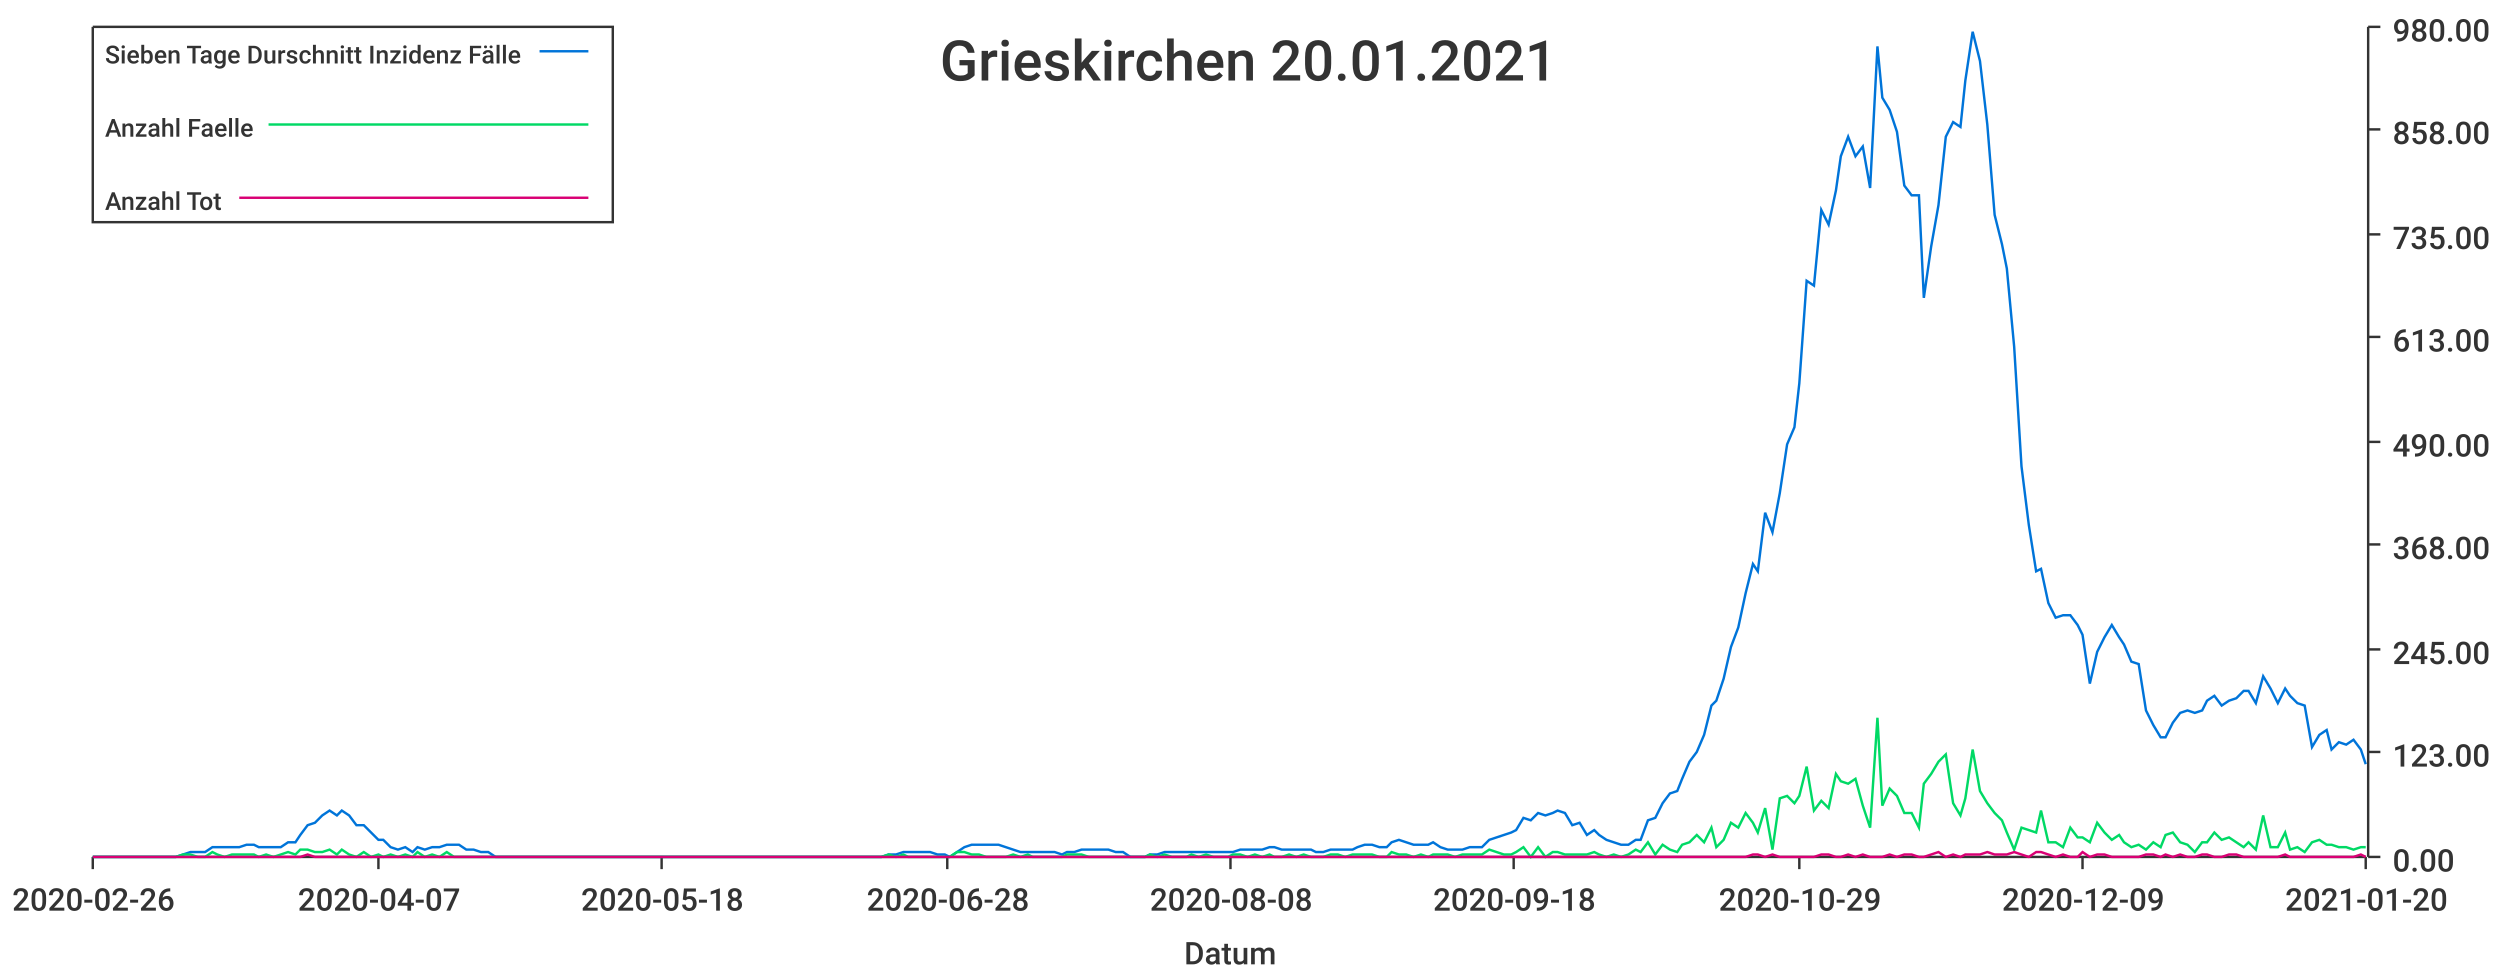
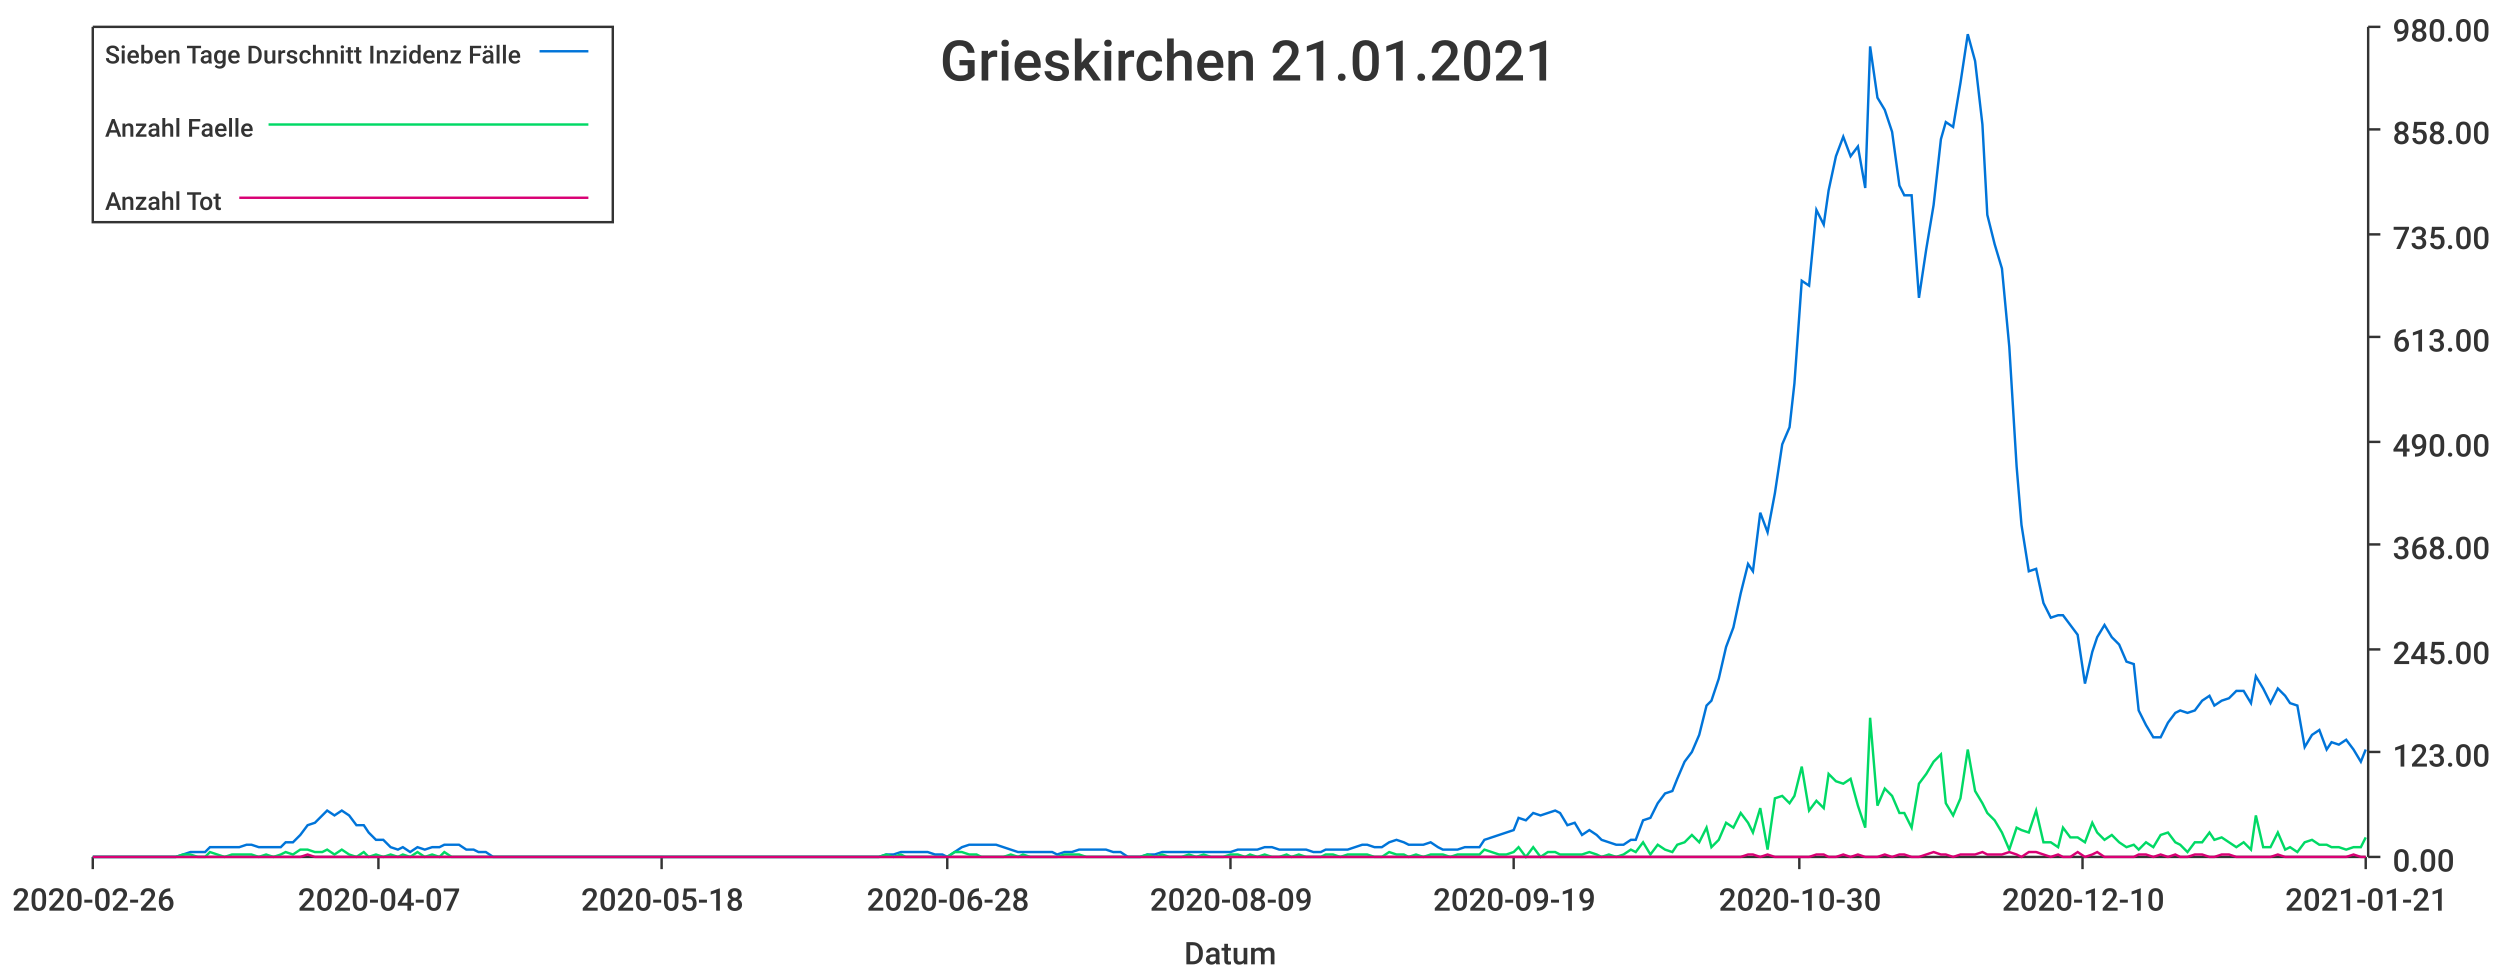
<svg xmlns="http://www.w3.org/2000/svg" width="1024" height="400">\n<path d="M 0 0 L 1024 0 L 1024 400 L 0 400 L 0 0" style="stroke-width:0;stroke:rgba(255,255,255,1.0);fill:rgba(255,255,255,1.0)" />
  <path d="M 38 11 L 969 11 L 969 351 L 38 351 L 38 11" style="stroke-width:0;stroke:rgba(255,255,255,1.0);fill:rgba(255,255,255,1.0)" />
  <path d="M 38 351 L 969 351" style="stroke-width:1;stroke:rgba(51,51,51,1.0);fill:none" />
  <path d="M 38 351 L 38 356" style="stroke-width:1;stroke:rgba(51,51,51,1.0);fill:none" />
  <text x="5" y="373" style="stroke-width:0;stroke:none;fill:rgba(51,51,51,1.0);font-size:12.8px;font-family:'Roboto Medium',sans-serif">2020-02-26</text>
  <path d="M 155 351 L 155 356" style="stroke-width:1;stroke:rgba(51,51,51,1.0);fill:none" />
  <text x="122" y="373" style="stroke-width:0;stroke:none;fill:rgba(51,51,51,1.0);font-size:12.8px;font-family:'Roboto Medium',sans-serif">2020-04-07</text>
  <path d="M 271 351 L 271 356" style="stroke-width:1;stroke:rgba(51,51,51,1.0);fill:none" />
  <text x="238" y="373" style="stroke-width:0;stroke:none;fill:rgba(51,51,51,1.0);font-size:12.8px;font-family:'Roboto Medium',sans-serif">2020-05-18</text>
  <path d="M 388 351 L 388 356" style="stroke-width:1;stroke:rgba(51,51,51,1.0);fill:none" />
  <text x="355" y="373" style="stroke-width:0;stroke:none;fill:rgba(51,51,51,1.0);font-size:12.8px;font-family:'Roboto Medium',sans-serif">2020-06-28</text>
  <path d="M 504 351 L 504 356" style="stroke-width:1;stroke:rgba(51,51,51,1.0);fill:none" />
-   <text x="471" y="373" style="stroke-width:0;stroke:none;fill:rgba(51,51,51,1.0);font-size:12.8px;font-family:'Roboto Medium',sans-serif">2020-08-08</text>
+   <text x="471" y="373" style="stroke-width:0;stroke:none;fill:rgba(51,51,51,1.0);font-size:12.8px;font-family:'Roboto Medium',sans-serif">2020-08-09</text>
  <path d="M 620 351 L 620 356" style="stroke-width:1;stroke:rgba(51,51,51,1.0);fill:none" />
-   <text x="587" y="373" style="stroke-width:0;stroke:none;fill:rgba(51,51,51,1.0);font-size:12.8px;font-family:'Roboto Medium',sans-serif">2020-09-18</text>
+   <text x="587" y="373" style="stroke-width:0;stroke:none;fill:rgba(51,51,51,1.0);font-size:12.8px;font-family:'Roboto Medium',sans-serif">2020-09-19</text>
  <path d="M 737 351 L 737 356" style="stroke-width:1;stroke:rgba(51,51,51,1.0);fill:none" />
-   <text x="704" y="373" style="stroke-width:0;stroke:none;fill:rgba(51,51,51,1.0);font-size:12.8px;font-family:'Roboto Medium',sans-serif">2020-10-29</text>
+   <text x="704" y="373" style="stroke-width:0;stroke:none;fill:rgba(51,51,51,1.0);font-size:12.8px;font-family:'Roboto Medium',sans-serif">2020-10-30</text>
  <path d="M 853 351 L 853 356" style="stroke-width:1;stroke:rgba(51,51,51,1.0);fill:none" />
-   <text x="820" y="373" style="stroke-width:0;stroke:none;fill:rgba(51,51,51,1.0);font-size:12.8px;font-family:'Roboto Medium',sans-serif">2020-12-09</text>
+   <text x="820" y="373" style="stroke-width:0;stroke:none;fill:rgba(51,51,51,1.0);font-size:12.8px;font-family:'Roboto Medium',sans-serif">2020-12-10</text>
  <path d="M 969 351 L 969 356" style="stroke-width:1;stroke:rgba(51,51,51,1.0);fill:none" />
-   <text x="936" y="373" style="stroke-width:0;stroke:none;fill:rgba(51,51,51,1.0);font-size:12.8px;font-family:'Roboto Medium',sans-serif">2021-01-20</text>
+   <text x="936" y="373" style="stroke-width:0;stroke:none;fill:rgba(51,51,51,1.0);font-size:12.8px;font-family:'Roboto Medium',sans-serif">2021-01-21</text>
  <text x="485" y="395" style="stroke-width:0;stroke:none;fill:rgba(51,51,51,1.0);font-size:12.8px;font-family:'Roboto Medium',sans-serif">Datum</text>
  <path d="M 970 351 L 970 11" style="stroke-width:1;stroke:rgba(51,51,51,1.0);fill:none" />
  <path d="M 970 351 L 975 351" style="stroke-width:1;stroke:rgba(51,51,51,1.0);fill:none" />
  <text x="980" y="357" style="stroke-width:0;stroke:none;fill:rgba(51,51,51,1.0);font-size:12.8px;font-family:'Roboto Medium',sans-serif">0.00</text>
  <path d="M 970 308 L 975 308" style="stroke-width:1;stroke:rgba(51,51,51,1.0);fill:none" />
  <text x="980" y="314" style="stroke-width:0;stroke:none;fill:rgba(51,51,51,1.0);font-size:12.8px;font-family:'Roboto Medium',sans-serif">123.00</text>
  <path d="M 970 266 L 975 266" style="stroke-width:1;stroke:rgba(51,51,51,1.0);fill:none" />
  <text x="980" y="272" style="stroke-width:0;stroke:none;fill:rgba(51,51,51,1.0);font-size:12.8px;font-family:'Roboto Medium',sans-serif">245.00</text>
  <path d="M 970 223 L 975 223" style="stroke-width:1;stroke:rgba(51,51,51,1.0);fill:none" />
  <text x="980" y="229" style="stroke-width:0;stroke:none;fill:rgba(51,51,51,1.0);font-size:12.8px;font-family:'Roboto Medium',sans-serif">368.00</text>
  <path d="M 970 181 L 975 181" style="stroke-width:1;stroke:rgba(51,51,51,1.0);fill:none" />
  <text x="980" y="187" style="stroke-width:0;stroke:none;fill:rgba(51,51,51,1.0);font-size:12.8px;font-family:'Roboto Medium',sans-serif">490.00</text>
  <path d="M 970 138 L 975 138" style="stroke-width:1;stroke:rgba(51,51,51,1.0);fill:none" />
  <text x="980" y="144" style="stroke-width:0;stroke:none;fill:rgba(51,51,51,1.0);font-size:12.8px;font-family:'Roboto Medium',sans-serif">613.00</text>
  <path d="M 970 96 L 975 96" style="stroke-width:1;stroke:rgba(51,51,51,1.0);fill:none" />
  <text x="980" y="102" style="stroke-width:0;stroke:none;fill:rgba(51,51,51,1.0);font-size:12.8px;font-family:'Roboto Medium',sans-serif">735.00</text>
  <path d="M 970 53 L 975 53" style="stroke-width:1;stroke:rgba(51,51,51,1.0);fill:none" />
  <text x="980" y="59" style="stroke-width:0;stroke:none;fill:rgba(51,51,51,1.0);font-size:12.8px;font-family:'Roboto Medium',sans-serif">858.00</text>
  <path d="M 970 11 L 975 11" style="stroke-width:1;stroke:rgba(51,51,51,1.0);fill:none" />
  <text x="980" y="17" style="stroke-width:0;stroke:none;fill:rgba(51,51,51,1.0);font-size:12.8px;font-family:'Roboto Medium',sans-serif">980.00</text>
-   <path d="M 38 351 L 41 351 L 44 351 L 47 351 L 50 351 L 53 351 L 55 351 L 58 351 L 61 351 L 64 351 L 67 351 L 70 351 L 72 351 L 75 350 L 78 349 L 81 349 L 84 349 L 87 347 L 89 347 L 92 347 L 95 347 L 98 347 L 101 346 L 104 346 L 106 347 L 109 347 L 112 347 L 115 347 L 118 345 L 121 345 L 123 342 L 126 338 L 129 337 L 132 334 L 135 332 L 138 334 L 140 332 L 143 334 L 146 338 L 149 338 L 152 341 L 155 344 L 157 344 L 160 347 L 163 348 L 166 347 L 169 349 L 171 347 L 174 348 L 177 347 L 180 347 L 183 346 L 186 346 L 188 346 L 191 348 L 194 348 L 197 349 L 200 349 L 203 351 L 205 351 L 208 351 L 211 351 L 214 351 L 217 351 L 220 351 L 222 351 L 225 351 L 228 351 L 231 351 L 234 351 L 237 351 L 239 351 L 242 351 L 245 351 L 248 351 L 251 351 L 254 351 L 256 351 L 259 351 L 262 351 L 265 351 L 268 351 L 271 351 L 273 351 L 276 351 L 279 351 L 282 351 L 285 351 L 288 351 L 290 351 L 293 351 L 296 351 L 299 351 L 302 351 L 304 351 L 307 351 L 310 351 L 313 351 L 316 351 L 319 351 L 321 351 L 324 351 L 327 351 L 330 351 L 333 351 L 336 351 L 338 351 L 341 351 L 344 351 L 347 351 L 350 351 L 353 351 L 355 351 L 358 351 L 361 351 L 364 350 L 367 350 L 370 349 L 372 349 L 375 349 L 378 349 L 381 349 L 384 350 L 387 350 L 389 351 L 392 349 L 395 347 L 398 346 L 401 346 L 404 346 L 406 346 L 409 346 L 412 347 L 415 348 L 418 349 L 421 349 L 423 349 L 426 349 L 429 349 L 432 349 L 435 350 L 437 349 L 440 349 L 443 348 L 446 348 L 449 348 L 452 348 L 454 348 L 457 349 L 460 349 L 463 351 L 466 351 L 469 351 L 471 350 L 474 350 L 477 349 L 480 349 L 483 349 L 486 349 L 488 349 L 491 349 L 494 349 L 497 349 L 500 349 L 503 349 L 505 349 L 508 348 L 511 348 L 514 348 L 517 348 L 520 347 L 522 347 L 525 348 L 528 348 L 531 348 L 534 348 L 537 348 L 539 349 L 542 349 L 545 348 L 548 348 L 551 348 L 554 348 L 556 347 L 559 346 L 562 346 L 565 347 L 568 347 L 570 345 L 573 344 L 576 345 L 579 346 L 582 346 L 585 346 L 587 345 L 590 347 L 593 348 L 596 348 L 599 348 L 602 347 L 604 347 L 607 347 L 610 344 L 613 343 L 616 342 L 619 341 L 621 340 L 624 335 L 627 336 L 630 333 L 633 334 L 636 333 L 638 332 L 641 333 L 644 338 L 647 337 L 650 342 L 653 340 L 655 342 L 658 344 L 661 345 L 664 346 L 667 346 L 670 344 L 672 344 L 675 336 L 678 335 L 681 329 L 684 325 L 687 324 L 689 319 L 692 312 L 695 308 L 698 301 L 701 289 L 703 287 L 706 278 L 709 265 L 712 257 L 715 243 L 718 231 L 720 234 L 723 210 L 726 218 L 729 202 L 732 182 L 735 175 L 737 157 L 740 115 L 743 117 L 746 86 L 749 92 L 752 78 L 754 64 L 757 56 L 760 64 L 763 60 L 766 77 L 769 19 L 771 40 L 774 45 L 777 54 L 780 76 L 783 80 L 786 80 L 788 122 L 791 101 L 794 84 L 797 56 L 800 50 L 803 52 L 805 33 L 808 13 L 811 25 L 814 51 L 817 88 L 820 100 L 822 110 L 825 142 L 828 191 L 831 215 L 834 234 L 836 233 L 839 247 L 842 253 L 845 252 L 848 252 L 851 256 L 853 260 L 856 280 L 859 267 L 862 261 L 865 256 L 868 261 L 870 264 L 873 271 L 876 272 L 879 291 L 882 297 L 885 302 L 887 302 L 890 296 L 893 292 L 896 291 L 899 292 L 902 291 L 904 287 L 907 285 L 910 289 L 913 287 L 916 286 L 919 283 L 921 283 L 924 288 L 927 277 L 930 282 L 933 288 L 936 282 L 938 285 L 941 288 L 944 289 L 947 306 L 950 301 L 953 299 L 955 307 L 958 304 L 961 305 L 964 303 L 967 307 L 969 313" style="stroke-width:1;stroke:rgba(0,116,217,1.0);fill:none" />
-   <path d="M 38 351 L 41 351 L 44 351 L 47 351 L 50 351 L 53 351 L 55 351 L 58 351 L 61 351 L 64 351 L 67 351 L 70 351 L 72 351 L 75 350 L 78 350 L 81 351 L 84 351 L 87 349 L 89 350 L 92 351 L 95 350 L 98 350 L 101 350 L 104 350 L 106 351 L 109 350 L 112 351 L 115 350 L 118 349 L 121 350 L 123 348 L 126 348 L 129 349 L 132 349 L 135 348 L 138 350 L 140 348 L 143 350 L 146 351 L 149 349 L 152 351 L 155 350 L 157 351 L 160 350 L 163 351 L 166 350 L 169 351 L 171 349 L 174 351 L 177 350 L 180 351 L 183 349 L 186 351 L 188 351 L 191 351 L 194 351 L 197 351 L 200 351 L 203 351 L 205 351 L 208 351 L 211 351 L 214 351 L 217 351 L 220 351 L 222 351 L 225 351 L 228 351 L 231 351 L 234 351 L 237 351 L 239 351 L 242 351 L 245 351 L 248 351 L 251 351 L 254 351 L 256 351 L 259 351 L 262 351 L 265 351 L 268 351 L 271 351 L 273 351 L 276 351 L 279 351 L 282 351 L 285 351 L 288 351 L 290 351 L 293 351 L 296 351 L 299 351 L 302 351 L 304 351 L 307 351 L 310 351 L 313 351 L 316 351 L 319 351 L 321 351 L 324 351 L 327 351 L 330 351 L 333 351 L 336 351 L 338 351 L 341 351 L 344 351 L 347 351 L 350 351 L 353 351 L 355 351 L 358 351 L 361 351 L 364 350 L 367 351 L 370 350 L 372 351 L 375 351 L 378 351 L 381 351 L 384 351 L 387 351 L 389 351 L 392 349 L 395 349 L 398 350 L 401 350 L 404 351 L 406 351 L 409 351 L 412 351 L 415 350 L 418 351 L 421 350 L 423 351 L 426 351 L 429 351 L 432 351 L 435 351 L 437 350 L 440 350 L 443 350 L 446 351 L 449 351 L 452 351 L 454 351 L 457 351 L 460 351 L 463 351 L 466 351 L 469 351 L 471 350 L 474 351 L 477 350 L 480 351 L 483 351 L 486 351 L 488 350 L 491 351 L 494 350 L 497 351 L 500 351 L 503 351 L 505 350 L 508 350 L 511 351 L 514 350 L 517 351 L 520 350 L 522 351 L 525 351 L 528 350 L 531 351 L 534 350 L 537 351 L 539 351 L 542 351 L 545 350 L 548 350 L 551 351 L 554 350 L 556 350 L 559 350 L 562 350 L 565 351 L 568 351 L 570 349 L 573 350 L 576 350 L 579 351 L 582 350 L 585 351 L 587 350 L 590 350 L 593 350 L 596 351 L 599 350 L 602 350 L 604 350 L 607 350 L 610 348 L 613 349 L 616 350 L 619 350 L 621 349 L 624 347 L 627 351 L 630 347 L 633 351 L 636 349 L 638 349 L 641 350 L 644 350 L 647 350 L 650 350 L 653 349 L 655 350 L 658 351 L 661 350 L 664 351 L 667 350 L 670 348 L 672 349 L 675 345 L 678 350 L 681 346 L 684 348 L 687 349 L 689 346 L 692 345 L 695 342 L 698 345 L 701 339 L 703 347 L 706 344 L 709 337 L 712 339 L 715 333 L 718 337 L 720 341 L 723 331 L 726 348 L 729 327 L 732 326 L 735 329 L 737 326 L 740 314 L 743 332 L 746 328 L 749 331 L 752 317 L 754 320 L 757 321 L 760 319 L 763 330 L 766 339 L 769 294 L 771 330 L 774 323 L 777 326 L 780 333 L 783 333 L 786 339 L 788 321 L 791 317 L 794 312 L 797 309 L 800 329 L 803 334 L 805 327 L 808 307 L 811 324 L 814 329 L 817 333 L 820 336 L 822 341 L 825 348 L 828 339 L 831 340 L 834 341 L 836 332 L 839 345 L 842 345 L 845 347 L 848 339 L 851 343 L 853 343 L 856 345 L 859 337 L 862 341 L 865 344 L 868 342 L 870 345 L 873 347 L 876 346 L 879 348 L 882 345 L 885 347 L 887 342 L 890 341 L 893 345 L 896 346 L 899 349 L 902 345 L 904 345 L 907 341 L 910 344 L 913 343 L 916 345 L 919 347 L 921 345 L 924 348 L 927 334 L 930 347 L 933 347 L 936 341 L 938 348 L 941 347 L 944 349 L 947 345 L 950 344 L 953 346 L 955 346 L 958 347 L 961 347 L 964 348 L 967 347 L 969 347" style="stroke-width:1;stroke:rgba(0,217,101,1.0);fill:none" />
-   <path d="M 38 351 L 41 351 L 44 351 L 47 351 L 50 351 L 53 351 L 55 351 L 58 351 L 61 351 L 64 351 L 67 351 L 70 351 L 72 351 L 75 351 L 78 351 L 81 351 L 84 351 L 87 351 L 89 351 L 92 351 L 95 351 L 98 351 L 101 351 L 104 351 L 106 351 L 109 351 L 112 351 L 115 351 L 118 351 L 121 351 L 123 351 L 126 350 L 129 351 L 132 351 L 135 351 L 138 351 L 140 351 L 143 351 L 146 351 L 149 351 L 152 351 L 155 351 L 157 351 L 160 351 L 163 351 L 166 351 L 169 351 L 171 351 L 174 351 L 177 351 L 180 351 L 183 351 L 186 351 L 188 351 L 191 351 L 194 351 L 197 351 L 200 351 L 203 351 L 205 351 L 208 351 L 211 351 L 214 351 L 217 351 L 220 351 L 222 351 L 225 351 L 228 351 L 231 351 L 234 351 L 237 351 L 239 351 L 242 351 L 245 351 L 248 351 L 251 351 L 254 351 L 256 351 L 259 351 L 262 351 L 265 351 L 268 351 L 271 351 L 273 351 L 276 351 L 279 351 L 282 351 L 285 351 L 288 351 L 290 351 L 293 351 L 296 351 L 299 351 L 302 351 L 304 351 L 307 351 L 310 351 L 313 351 L 316 351 L 319 351 L 321 351 L 324 351 L 327 351 L 330 351 L 333 351 L 336 351 L 338 351 L 341 351 L 344 351 L 347 351 L 350 351 L 353 351 L 355 351 L 358 351 L 361 351 L 364 351 L 367 351 L 370 351 L 372 351 L 375 351 L 378 351 L 381 351 L 384 351 L 387 351 L 389 351 L 392 351 L 395 351 L 398 351 L 401 351 L 404 351 L 406 351 L 409 351 L 412 351 L 415 351 L 418 351 L 421 351 L 423 351 L 426 351 L 429 351 L 432 351 L 435 351 L 437 351 L 440 351 L 443 351 L 446 351 L 449 351 L 452 351 L 454 351 L 457 351 L 460 351 L 463 351 L 466 351 L 469 351 L 471 351 L 474 351 L 477 351 L 480 351 L 483 351 L 486 351 L 488 351 L 491 351 L 494 351 L 497 351 L 500 351 L 503 351 L 505 351 L 508 351 L 511 351 L 514 351 L 517 351 L 520 351 L 522 351 L 525 351 L 528 351 L 531 351 L 534 351 L 537 351 L 539 351 L 542 351 L 545 351 L 548 351 L 551 351 L 554 351 L 556 351 L 559 351 L 562 351 L 565 351 L 568 351 L 570 351 L 573 351 L 576 351 L 579 351 L 582 351 L 585 351 L 587 351 L 590 351 L 593 351 L 596 351 L 599 351 L 602 351 L 604 351 L 607 351 L 610 351 L 613 351 L 616 351 L 619 351 L 621 351 L 624 351 L 627 351 L 630 351 L 633 351 L 636 351 L 638 351 L 641 351 L 644 351 L 647 351 L 650 351 L 653 351 L 655 351 L 658 351 L 661 351 L 664 351 L 667 351 L 670 351 L 672 351 L 675 351 L 678 351 L 681 351 L 684 351 L 687 351 L 689 351 L 692 351 L 695 351 L 698 351 L 701 351 L 703 351 L 706 351 L 709 351 L 712 351 L 715 351 L 718 350 L 720 350 L 723 351 L 726 350 L 729 351 L 732 351 L 735 351 L 737 351 L 740 351 L 743 351 L 746 350 L 749 350 L 752 351 L 754 351 L 757 350 L 760 351 L 763 350 L 766 351 L 769 351 L 771 351 L 774 350 L 777 351 L 780 350 L 783 350 L 786 351 L 788 351 L 791 350 L 794 349 L 797 351 L 800 350 L 803 351 L 805 350 L 808 350 L 811 350 L 814 349 L 817 350 L 820 350 L 822 350 L 825 349 L 828 350 L 831 351 L 834 349 L 836 349 L 839 350 L 842 351 L 845 350 L 848 351 L 851 351 L 853 349 L 856 351 L 859 350 L 862 350 L 865 351 L 868 351 L 870 351 L 873 351 L 876 351 L 879 350 L 882 350 L 885 351 L 887 350 L 890 351 L 893 350 L 896 351 L 899 351 L 902 350 L 904 350 L 907 351 L 910 351 L 913 350 L 916 350 L 919 351 L 921 351 L 924 351 L 927 351 L 930 351 L 933 351 L 936 350 L 938 351 L 941 351 L 944 351 L 947 351 L 950 351 L 953 351 L 955 351 L 958 351 L 961 351 L 964 351 L 967 350 L 969 351" style="stroke-width:1;stroke:rgba(217,0,116,1.0);fill:none" />
-   <text x="385" y="33" style="stroke-width:0;stroke:none;fill:rgba(51,51,51,1.0);font-size:23.0px;font-family:'Roboto Medium',sans-serif">Grieskirchen 20.01.2021</text>
+   <path d="M 38 351 L 41 351 L 44 351 L 47 351 L 50 351 L 53 351 L 55 351 L 58 351 L 61 351 L 64 351 L 67 351 L 70 351 L 72 351 L 75 350 L 78 349 L 81 349 L 84 349 L 86 347 L 89 347 L 92 347 L 95 347 L 98 347 L 101 346 L 103 346 L 106 347 L 109 347 L 112 347 L 115 347 L 117 345 L 120 345 L 123 342 L 126 338 L 129 337 L 132 334 L 134 332 L 137 334 L 140 332 L 143 334 L 146 338 L 149 338 L 151 341 L 154 344 L 157 344 L 160 347 L 163 348 L 165 347 L 168 349 L 171 347 L 174 348 L 177 347 L 180 347 L 182 346 L 185 346 L 188 346 L 191 348 L 194 348 L 196 349 L 199 349 L 202 351 L 205 351 L 208 351 L 211 351 L 213 351 L 216 351 L 219 351 L 222 351 L 225 351 L 228 351 L 230 351 L 233 351 L 236 351 L 239 351 L 242 351 L 244 351 L 247 351 L 250 351 L 253 351 L 256 351 L 259 351 L 261 351 L 264 351 L 267 351 L 270 351 L 273 351 L 275 351 L 278 351 L 281 351 L 284 351 L 287 351 L 290 351 L 292 351 L 295 351 L 298 351 L 301 351 L 304 351 L 307 351 L 309 351 L 312 351 L 315 351 L 318 351 L 321 351 L 323 351 L 326 351 L 329 351 L 332 351 L 335 351 L 338 351 L 340 351 L 343 351 L 346 351 L 349 351 L 352 351 L 354 351 L 357 351 L 360 351 L 363 350 L 366 350 L 369 349 L 371 349 L 374 349 L 377 349 L 380 349 L 383 350 L 386 350 L 388 351 L 391 349 L 394 347 L 397 346 L 400 346 L 402 346 L 405 346 L 408 346 L 411 347 L 414 348 L 417 349 L 419 349 L 422 349 L 425 349 L 428 349 L 431 349 L 433 350 L 436 349 L 439 349 L 442 348 L 445 348 L 448 348 L 450 348 L 453 348 L 456 349 L 459 349 L 462 351 L 465 351 L 467 351 L 470 350 L 473 350 L 476 349 L 479 349 L 481 349 L 484 349 L 487 349 L 490 349 L 493 349 L 496 349 L 498 349 L 501 349 L 504 349 L 507 348 L 510 348 L 512 348 L 515 348 L 518 347 L 521 347 L 524 348 L 527 348 L 529 348 L 532 348 L 535 348 L 538 349 L 541 349 L 543 348 L 546 348 L 549 348 L 552 348 L 555 347 L 558 346 L 560 346 L 563 347 L 566 347 L 569 345 L 572 344 L 575 345 L 577 346 L 580 346 L 583 346 L 586 345 L 589 347 L 591 348 L 594 348 L 597 348 L 600 347 L 603 347 L 606 347 L 608 344 L 611 343 L 614 342 L 617 341 L 620 340 L 622 335 L 625 336 L 628 333 L 631 334 L 634 333 L 637 332 L 639 333 L 642 338 L 645 337 L 648 342 L 651 340 L 654 342 L 656 344 L 659 345 L 662 346 L 665 346 L 668 344 L 670 344 L 673 336 L 676 335 L 679 329 L 682 325 L 685 324 L 687 319 L 690 312 L 693 308 L 696 301 L 699 289 L 701 287 L 704 278 L 707 265 L 710 257 L 713 243 L 716 231 L 718 234 L 721 210 L 724 218 L 727 202 L 730 182 L 733 175 L 735 157 L 738 115 L 741 117 L 744 86 L 747 92 L 749 78 L 752 64 L 755 56 L 758 64 L 761 60 L 764 77 L 766 19 L 769 40 L 772 45 L 775 54 L 778 76 L 780 80 L 783 80 L 786 122 L 789 102 L 792 84 L 795 57 L 797 50 L 800 52 L 803 34 L 806 14 L 809 25 L 812 51 L 814 88 L 817 100 L 820 110 L 823 142 L 826 191 L 828 215 L 831 234 L 834 233 L 837 247 L 840 253 L 843 252 L 845 252 L 848 256 L 851 260 L 854 280 L 857 267 L 859 261 L 862 256 L 865 261 L 868 264 L 871 271 L 874 272 L 876 291 L 879 297 L 882 302 L 885 302 L 888 296 L 891 292 L 893 291 L 896 292 L 899 291 L 902 287 L 905 285 L 907 289 L 910 287 L 913 286 L 916 283 L 919 283 L 922 288 L 924 277 L 927 282 L 930 288 L 933 282 L 936 285 L 938 288 L 941 289 L 944 306 L 947 301 L 950 299 L 953 307 L 955 304 L 958 305 L 961 303 L 964 307 L 967 312 L 969 307" style="stroke-width:1;stroke:rgba(0,116,217,1.0);fill:none" />
+   <path d="M 38 351 L 41 351 L 44 351 L 47 351 L 50 351 L 53 351 L 55 351 L 58 351 L 61 351 L 64 351 L 67 351 L 70 351 L 72 351 L 75 350 L 78 350 L 81 351 L 84 351 L 86 349 L 89 350 L 92 351 L 95 350 L 98 350 L 101 350 L 103 350 L 106 351 L 109 350 L 112 351 L 115 350 L 117 349 L 120 350 L 123 348 L 126 348 L 129 349 L 132 349 L 134 348 L 137 350 L 140 348 L 143 350 L 146 351 L 149 349 L 151 351 L 154 350 L 157 351 L 160 350 L 163 351 L 165 350 L 168 351 L 171 349 L 174 351 L 177 350 L 180 351 L 182 349 L 185 351 L 188 351 L 191 351 L 194 351 L 196 351 L 199 351 L 202 351 L 205 351 L 208 351 L 211 351 L 213 351 L 216 351 L 219 351 L 222 351 L 225 351 L 228 351 L 230 351 L 233 351 L 236 351 L 239 351 L 242 351 L 244 351 L 247 351 L 250 351 L 253 351 L 256 351 L 259 351 L 261 351 L 264 351 L 267 351 L 270 351 L 273 351 L 275 351 L 278 351 L 281 351 L 284 351 L 287 351 L 290 351 L 292 351 L 295 351 L 298 351 L 301 351 L 304 351 L 307 351 L 309 351 L 312 351 L 315 351 L 318 351 L 321 351 L 323 351 L 326 351 L 329 351 L 332 351 L 335 351 L 338 351 L 340 351 L 343 351 L 346 351 L 349 351 L 352 351 L 354 351 L 357 351 L 360 351 L 363 350 L 366 351 L 369 350 L 371 351 L 374 351 L 377 351 L 380 351 L 383 351 L 386 351 L 388 351 L 391 349 L 394 349 L 397 350 L 400 350 L 402 351 L 405 351 L 408 351 L 411 351 L 414 350 L 417 351 L 419 350 L 422 351 L 425 351 L 428 351 L 431 351 L 433 351 L 436 350 L 439 350 L 442 350 L 445 351 L 448 351 L 450 351 L 453 351 L 456 351 L 459 351 L 462 351 L 465 351 L 467 351 L 470 350 L 473 351 L 476 350 L 479 351 L 481 351 L 484 351 L 487 350 L 490 351 L 493 350 L 496 351 L 498 351 L 501 351 L 504 350 L 507 350 L 510 351 L 512 350 L 515 351 L 518 350 L 521 351 L 524 351 L 527 350 L 529 351 L 532 350 L 535 351 L 538 351 L 541 351 L 543 350 L 546 350 L 549 351 L 552 350 L 555 350 L 558 350 L 560 350 L 563 351 L 566 351 L 569 349 L 572 350 L 575 350 L 577 351 L 580 350 L 583 351 L 586 350 L 589 350 L 591 350 L 594 351 L 597 350 L 600 350 L 603 350 L 606 350 L 608 348 L 611 349 L 614 350 L 617 350 L 620 349 L 622 347 L 625 351 L 628 347 L 631 351 L 634 349 L 637 349 L 639 350 L 642 350 L 645 350 L 648 350 L 651 349 L 654 350 L 656 351 L 659 350 L 662 351 L 665 350 L 668 348 L 670 349 L 673 345 L 676 350 L 679 346 L 682 348 L 685 349 L 687 346 L 690 345 L 693 342 L 696 345 L 699 339 L 701 347 L 704 344 L 707 337 L 710 339 L 713 333 L 716 337 L 718 341 L 721 331 L 724 348 L 727 327 L 730 326 L 733 329 L 735 326 L 738 314 L 741 332 L 744 328 L 747 331 L 749 317 L 752 320 L 755 321 L 758 319 L 761 330 L 764 339 L 766 294 L 769 330 L 772 323 L 775 326 L 778 333 L 780 333 L 783 339 L 786 321 L 789 317 L 792 312 L 795 309 L 797 329 L 800 334 L 803 327 L 806 307 L 809 324 L 812 329 L 814 333 L 817 336 L 820 341 L 823 348 L 826 339 L 828 340 L 831 341 L 834 332 L 837 345 L 840 345 L 843 347 L 845 339 L 848 343 L 851 343 L 854 345 L 857 337 L 859 341 L 862 344 L 865 342 L 868 345 L 871 347 L 874 346 L 876 348 L 879 345 L 882 347 L 885 342 L 888 341 L 891 345 L 893 346 L 896 349 L 899 345 L 902 345 L 905 341 L 907 344 L 910 343 L 913 345 L 916 347 L 919 345 L 922 348 L 924 334 L 927 347 L 930 347 L 933 341 L 936 348 L 938 347 L 941 349 L 944 345 L 947 344 L 950 346 L 953 346 L 955 347 L 958 347 L 961 348 L 964 347 L 967 347 L 969 343" style="stroke-width:1;stroke:rgba(0,217,101,1.0);fill:none" />
+   <path d="M 38 351 L 41 351 L 44 351 L 47 351 L 50 351 L 53 351 L 55 351 L 58 351 L 61 351 L 64 351 L 67 351 L 70 351 L 72 351 L 75 351 L 78 351 L 81 351 L 84 351 L 86 351 L 89 351 L 92 351 L 95 351 L 98 351 L 101 351 L 103 351 L 106 351 L 109 351 L 112 351 L 115 351 L 117 351 L 120 351 L 123 351 L 126 350 L 129 351 L 132 351 L 134 351 L 137 351 L 140 351 L 143 351 L 146 351 L 149 351 L 151 351 L 154 351 L 157 351 L 160 351 L 163 351 L 165 351 L 168 351 L 171 351 L 174 351 L 177 351 L 180 351 L 182 351 L 185 351 L 188 351 L 191 351 L 194 351 L 196 351 L 199 351 L 202 351 L 205 351 L 208 351 L 211 351 L 213 351 L 216 351 L 219 351 L 222 351 L 225 351 L 228 351 L 230 351 L 233 351 L 236 351 L 239 351 L 242 351 L 244 351 L 247 351 L 250 351 L 253 351 L 256 351 L 259 351 L 261 351 L 264 351 L 267 351 L 270 351 L 273 351 L 275 351 L 278 351 L 281 351 L 284 351 L 287 351 L 290 351 L 292 351 L 295 351 L 298 351 L 301 351 L 304 351 L 307 351 L 309 351 L 312 351 L 315 351 L 318 351 L 321 351 L 323 351 L 326 351 L 329 351 L 332 351 L 335 351 L 338 351 L 340 351 L 343 351 L 346 351 L 349 351 L 352 351 L 354 351 L 357 351 L 360 351 L 363 351 L 366 351 L 369 351 L 371 351 L 374 351 L 377 351 L 380 351 L 383 351 L 386 351 L 388 351 L 391 351 L 394 351 L 397 351 L 400 351 L 402 351 L 405 351 L 408 351 L 411 351 L 414 351 L 417 351 L 419 351 L 422 351 L 425 351 L 428 351 L 431 351 L 433 351 L 436 351 L 439 351 L 442 351 L 445 351 L 448 351 L 450 351 L 453 351 L 456 351 L 459 351 L 462 351 L 465 351 L 467 351 L 470 351 L 473 351 L 476 351 L 479 351 L 481 351 L 484 351 L 487 351 L 490 351 L 493 351 L 496 351 L 498 351 L 501 351 L 504 351 L 507 351 L 510 351 L 512 351 L 515 351 L 518 351 L 521 351 L 524 351 L 527 351 L 529 351 L 532 351 L 535 351 L 538 351 L 541 351 L 543 351 L 546 351 L 549 351 L 552 351 L 555 351 L 558 351 L 560 351 L 563 351 L 566 351 L 569 351 L 572 351 L 575 351 L 577 351 L 580 351 L 583 351 L 586 351 L 589 351 L 591 351 L 594 351 L 597 351 L 600 351 L 603 351 L 606 351 L 608 351 L 611 351 L 614 351 L 617 351 L 620 351 L 622 351 L 625 351 L 628 351 L 631 351 L 634 351 L 637 351 L 639 351 L 642 351 L 645 351 L 648 351 L 651 351 L 654 351 L 656 351 L 659 351 L 662 351 L 665 351 L 668 351 L 670 351 L 673 351 L 676 351 L 679 351 L 682 351 L 685 351 L 687 351 L 690 351 L 693 351 L 696 351 L 699 351 L 701 351 L 704 351 L 707 351 L 710 351 L 713 351 L 716 350 L 718 350 L 721 351 L 724 350 L 727 351 L 730 351 L 733 351 L 735 351 L 738 351 L 741 351 L 744 350 L 747 350 L 749 351 L 752 351 L 755 350 L 758 351 L 761 350 L 764 351 L 766 351 L 769 351 L 772 350 L 775 351 L 778 350 L 780 350 L 783 351 L 786 351 L 789 350 L 792 349 L 795 350 L 797 350 L 800 351 L 803 350 L 806 350 L 809 350 L 812 349 L 814 350 L 817 350 L 820 350 L 823 349 L 826 350 L 828 351 L 831 349 L 834 349 L 837 350 L 840 351 L 843 350 L 845 351 L 848 351 L 851 349 L 854 351 L 857 350 L 859 349 L 862 351 L 865 351 L 868 351 L 871 351 L 874 351 L 876 350 L 879 350 L 882 351 L 885 350 L 888 351 L 891 350 L 893 351 L 896 351 L 899 350 L 902 350 L 905 351 L 907 351 L 910 350 L 913 350 L 916 351 L 919 351 L 922 351 L 924 351 L 927 351 L 930 351 L 933 350 L 936 351 L 938 351 L 941 351 L 944 351 L 947 351 L 950 351 L 953 351 L 955 351 L 958 351 L 961 351 L 964 350 L 967 351 L 969 351" style="stroke-width:1;stroke:rgba(217,0,116,1.0);fill:none" />
+   <text x="385" y="33" style="stroke-width:0;stroke:none;fill:rgba(51,51,51,1.0);font-size:23.0px;font-family:'Roboto Medium',sans-serif">Grieskirchen 21.01.2021</text>
  <path d="M 38 11 L 251 11 L 251 91 L 38 91 L 38 11" style="stroke-width:1;stroke:rgba(51,51,51,1.0);fill:rgba(255,255,255,1.0)" />
  <text x="43" y="26" style="stroke-width:0;stroke:none;fill:rgba(51,51,51,1.0);font-size:10.2px;font-family:'Roboto Medium',sans-serif">Sieben Tage Durschnitt Inzidenz Fälle</text>
  <path d="M 221 21 L 241 21" style="stroke-width:1;stroke:rgba(0,116,217,1.0);fill:none" />
  <text x="43" y="56" style="stroke-width:0;stroke:none;fill:rgba(51,51,51,1.0);font-size:10.2px;font-family:'Roboto Medium',sans-serif">Anzahl Faelle</text>
  <path d="M 110 51 L 241 51" style="stroke-width:1;stroke:rgba(0,217,101,1.0);fill:none" />
  <text x="43" y="86" style="stroke-width:0;stroke:none;fill:rgba(51,51,51,1.0);font-size:10.2px;font-family:'Roboto Medium',sans-serif">Anzahl Tot</text>
  <path d="M 98 81 L 241 81" style="stroke-width:1;stroke:rgba(217,0,116,1.0);fill:none" />
</svg>
